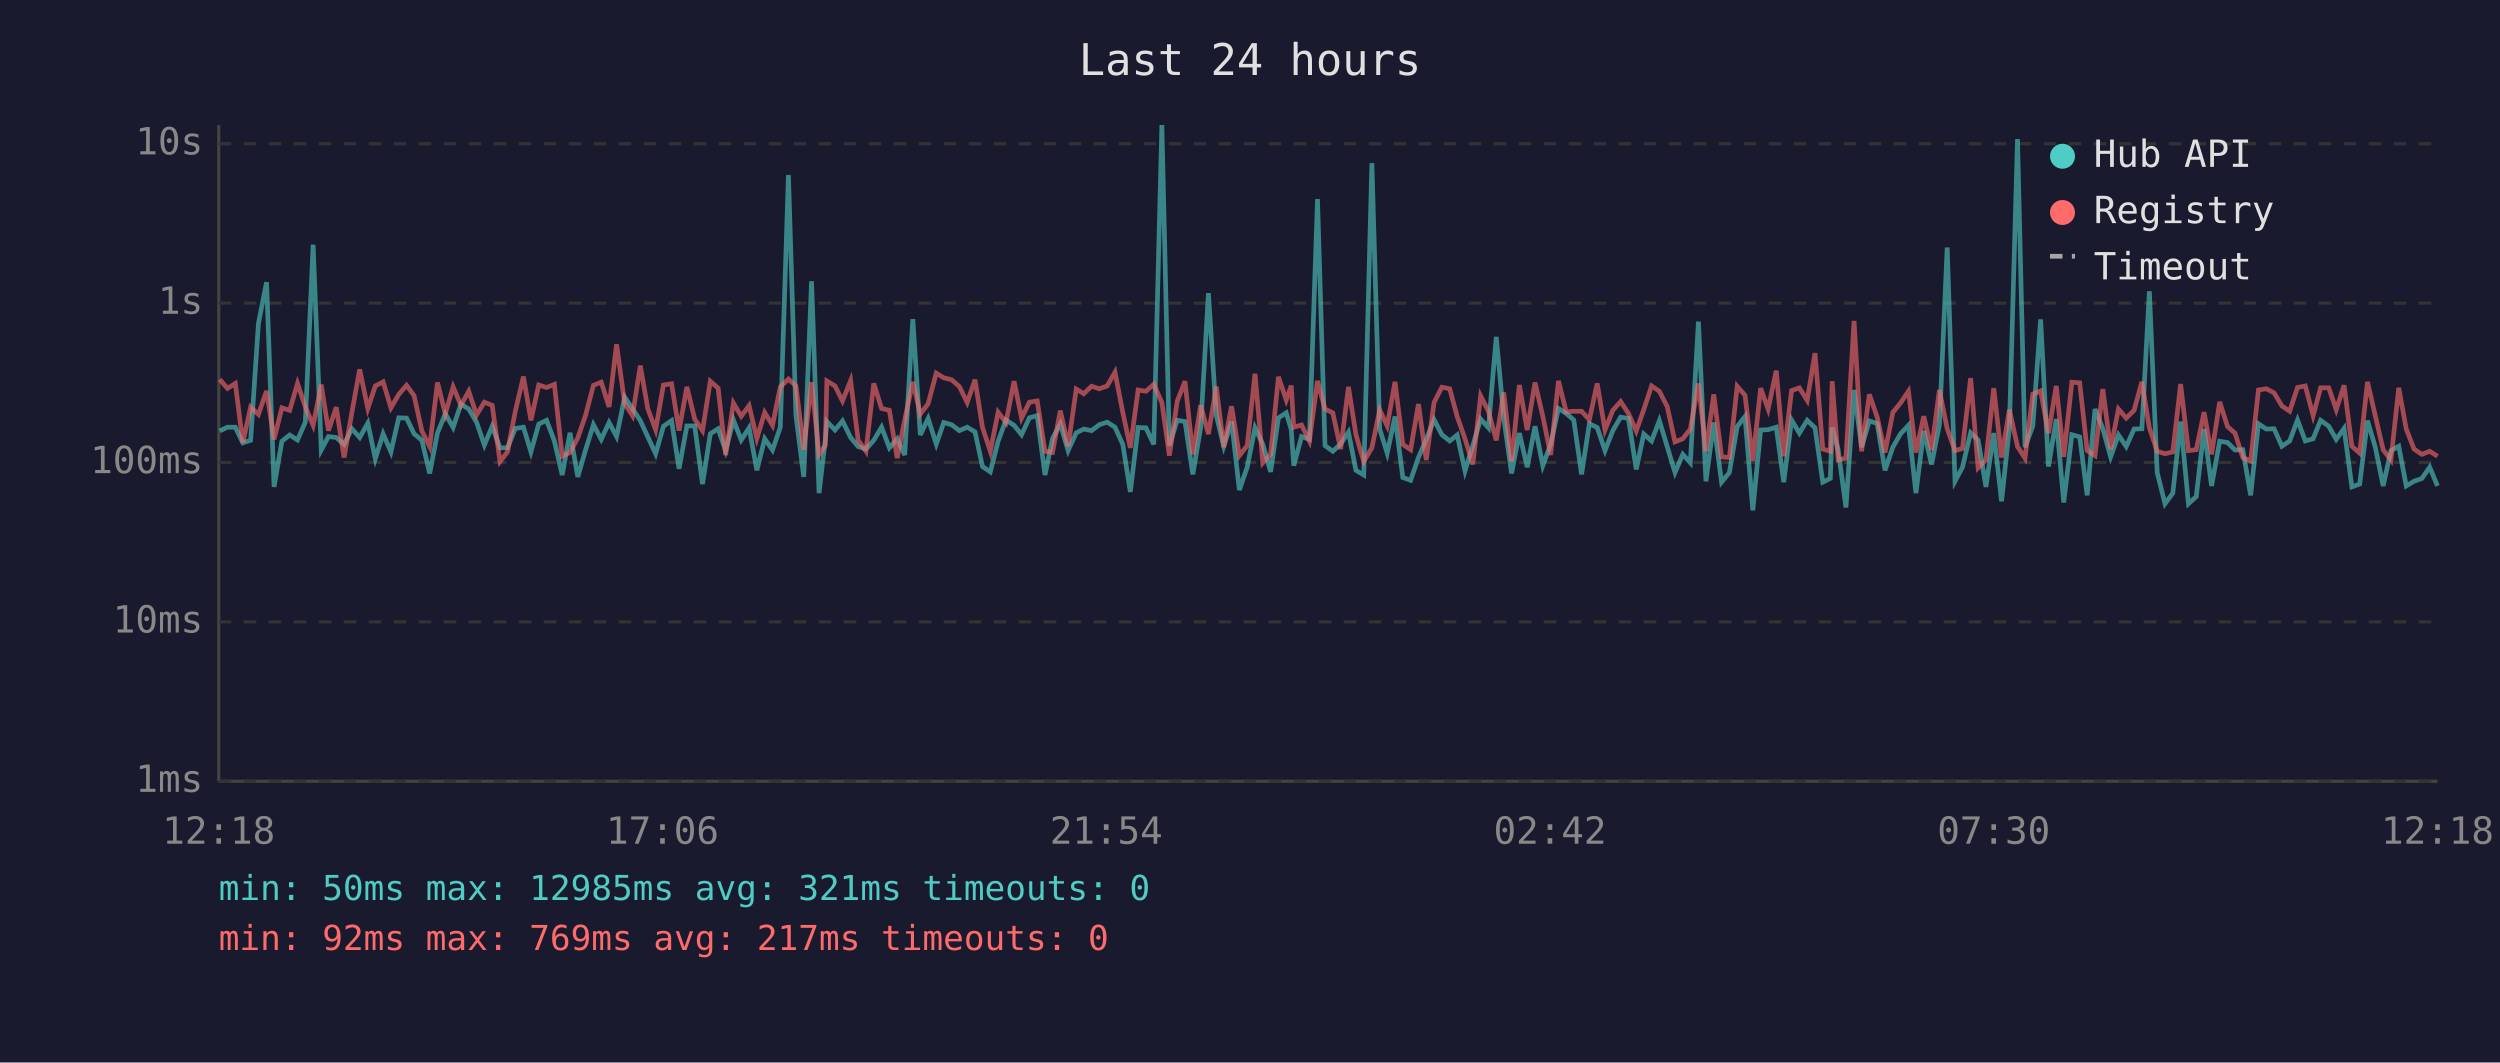
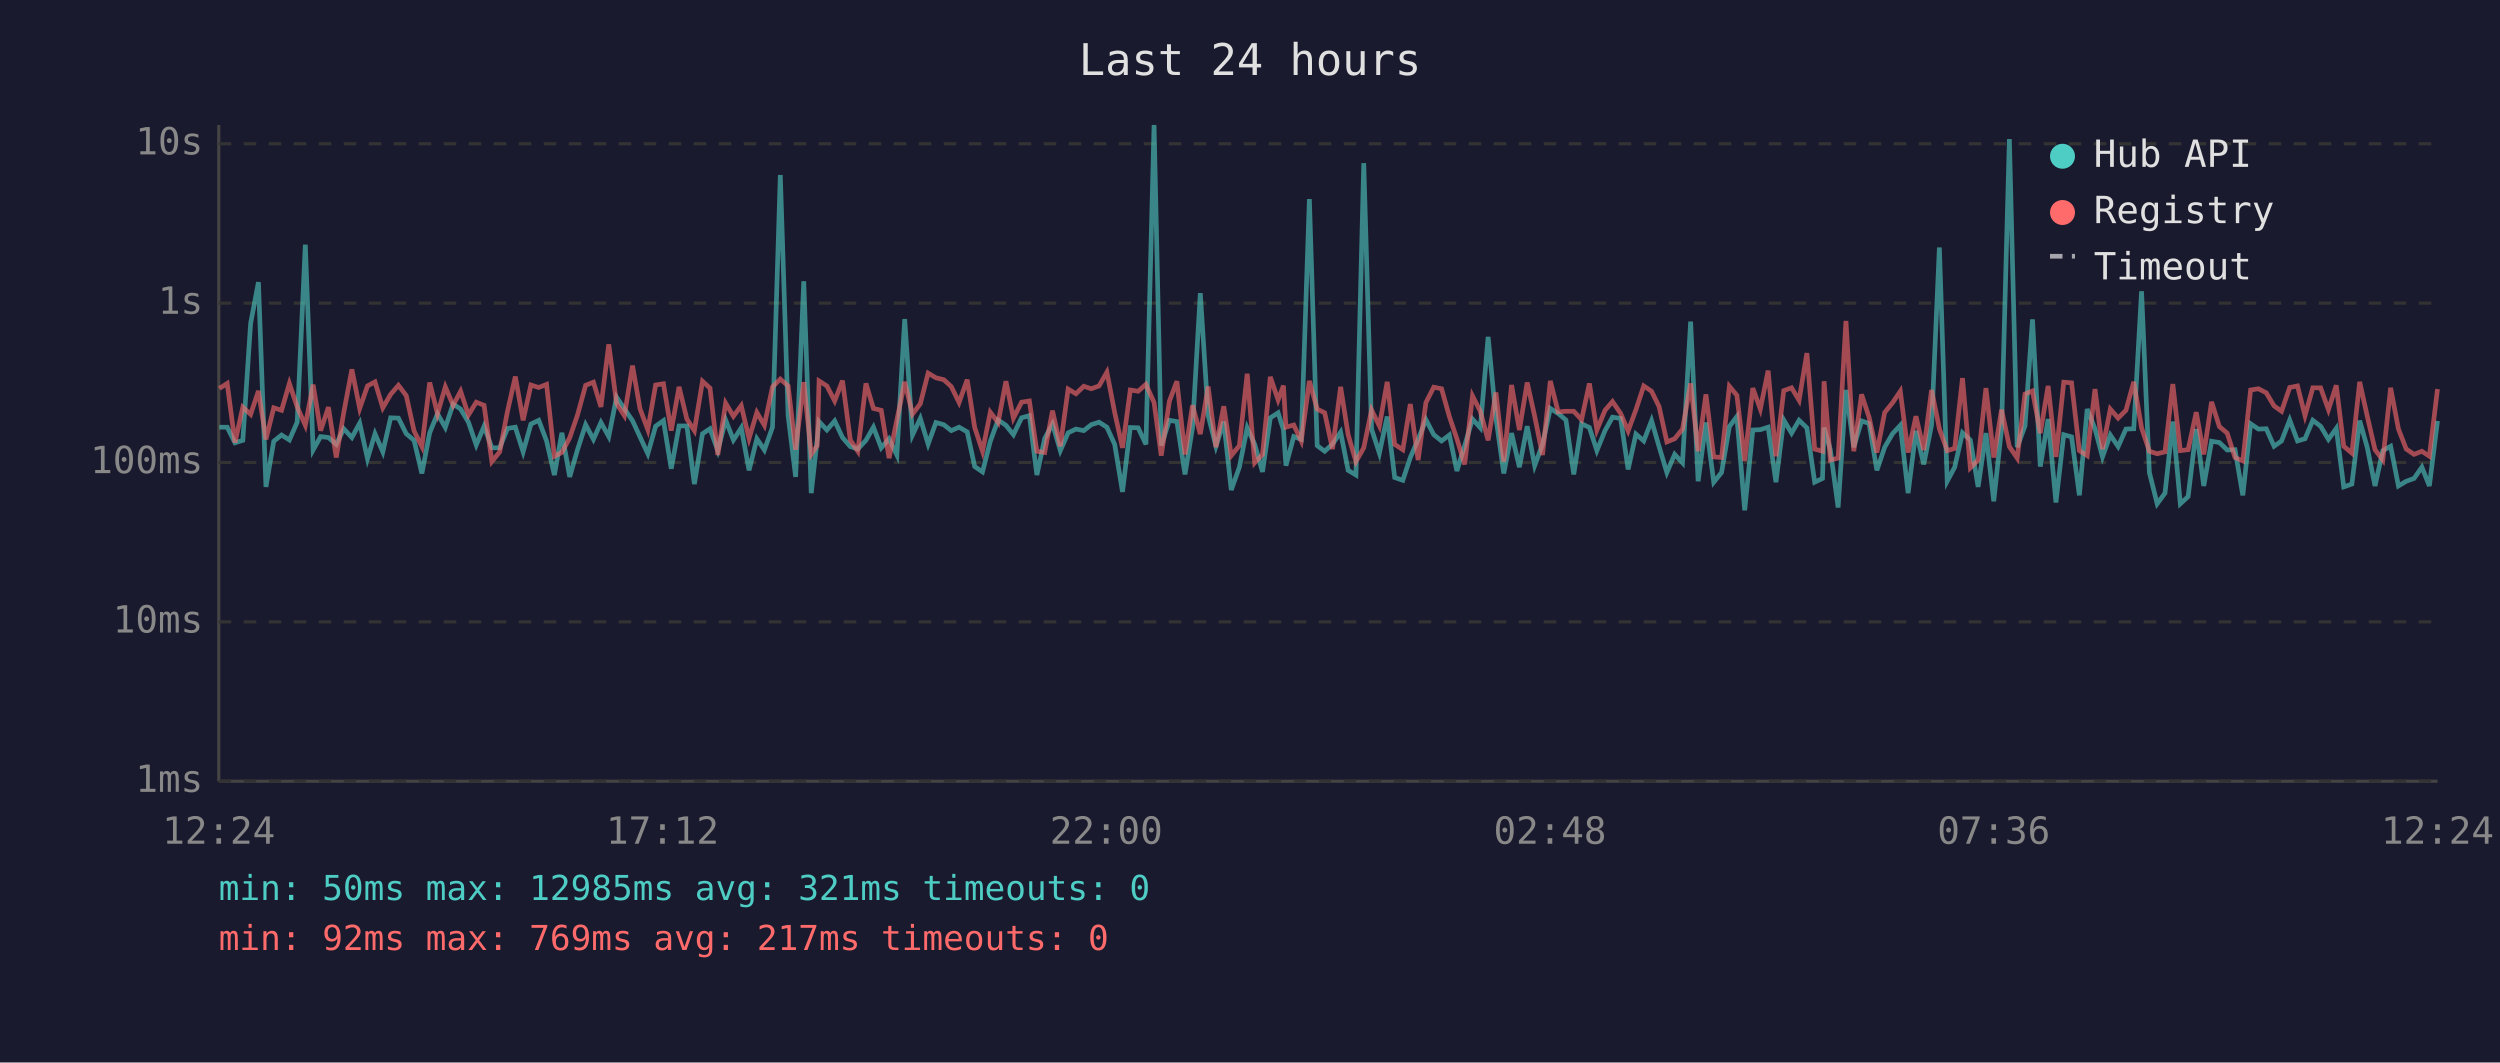
<svg xmlns="http://www.w3.org/2000/svg" viewBox="0 0 800 340" font-family="monospace" font-size="12">
  <rect width="800" height="340" fill="#1a1a2e" />
  <text x="400" y="24" fill="#e0e0e0" font-size="14" text-anchor="middle">Last 24 hours</text>
  <line x1="70" y1="40" x2="70" y2="250" stroke="#444" stroke-width="1" />
  <line x1="70" y1="250" x2="780" y2="250" stroke="#444" stroke-width="1" />
  <line x1="70" y1="250" x2="780" y2="250" stroke="#333" stroke-width="1" stroke-dasharray="4" />
  <text x="65" y="250" fill="#888" text-anchor="end" dominant-baseline="middle">1ms</text>
  <line x1="70" y1="199" x2="780" y2="199" stroke="#333" stroke-width="1" stroke-dasharray="4" />
  <text x="65" y="199" fill="#888" text-anchor="end" dominant-baseline="middle">10ms</text>
  <line x1="70" y1="148" x2="780" y2="148" stroke="#333" stroke-width="1" stroke-dasharray="4" />
  <text x="65" y="148" fill="#888" text-anchor="end" dominant-baseline="middle">100ms</text>
  <line x1="70" y1="97" x2="780" y2="97" stroke="#333" stroke-width="1" stroke-dasharray="4" />
  <text x="65" y="97" fill="#888" text-anchor="end" dominant-baseline="middle">1s</text>
  <line x1="70" y1="46" x2="780" y2="46" stroke="#333" stroke-width="1" stroke-dasharray="4" />
  <text x="65" y="46" fill="#888" text-anchor="end" dominant-baseline="middle">10s</text>
-   <text x="70" y="270" fill="#888" text-anchor="middle">12:18</text>
-   <text x="212" y="270" fill="#888" text-anchor="middle">17:06</text>
-   <text x="354" y="270" fill="#888" text-anchor="middle">21:54</text>
-   <text x="496" y="270" fill="#888" text-anchor="middle">02:42</text>
-   <text x="638" y="270" fill="#888" text-anchor="middle">07:30</text>
-   <text x="780" y="270" fill="#888" text-anchor="middle">12:18</text>
-   <polyline points="70.3,137.9 72.8,136.7 75.3,136.7 77.7,141.7 80.2,140.9 82.7,103.5 85.3,90.3 87.7,155.8 90.2,141.2 92.7,139.2 95.2,140.8 97.7,135.1 100.2,78.3 102.8,144.0 105.1,139.7 107.6,140.0 110.1,142.2 112.6,137.2 115.1,140.0 117.7,135.4 120.1,146.8 122.6,138.8 125.1,144.6 127.6,133.7 130.1,133.8 132.5,138.8 135.0,140.9 137.5,151.5 140.0,138.5 142.5,132.4 145.0,136.8 147.5,129.3 150.0,130.9 152.5,135.1 155.0,142.4 157.5,136.4 160.0,143.3 162.4,143.3 164.9,137.1 167.5,136.7 169.9,144.6 172.4,135.7 174.9,134.5 177.4,141.1 179.9,152.0 182.4,138.5 184.9,152.6 187.4,143.9 189.9,135.9 192.4,140.6 194.9,135.2 197.3,139.7 199.9,127.1 202.4,130.8 204.9,134.6 207.3,139.8 209.8,145.2 212.3,136.4 214.9,134.6 217.3,150.0 219.8,136.3 222.3,136.3 224.8,154.9 227.3,138.8 229.8,137.2 232.2,144.2 234.7,134.4 237.2,140.8 239.7,136.9 242.2,150.5 244.7,140.4 247.2,144.0 249.7,136.7 252.3,56.0 254.7,133.0 257.2,152.6 259.7,90.0 262.1,157.8 264.1,140.6 264.6,134.9 267.2,137.6 269.6,134.7 272.2,140.0 274.6,142.9 277.1,143.7 279.6,140.9 282.1,136.7 284.6,143.3 287.1,140.4 289.5,145.6 292.1,102.1 294.5,139.2 297.0,133.9 299.6,142.1 302.0,135.2 304.5,135.9 307.0,137.8 309.5,136.7 312.0,138.2 314.4,149.3 316.9,151.0 319.4,141.2 321.9,134.4 324.5,136.1 326.9,139.1 329.4,133.7 331.9,133.0 334.4,152.0 336.8,140.3 339.3,135.7 341.8,144.2 344.4,138.5 346.8,137.3 349.3,137.8 351.8,135.9 354.3,135.1 356.8,136.7 359.3,142.2 361.7,157.4 364.2,136.8 366.7,136.9 369.2,142.2 371.8,40.0 374.2,142.6 376.7,134.5 379.2,134.9 381.7,151.8 384.2,136.9 386.7,93.8 389.2,132.9 391.6,142.8 394.1,134.9 396.6,156.8 399.1,149.5 401.6,136.9 404.1,142.2 406.6,151.0 409.1,133.7 411.6,132.1 413.2,137.5 414.0,149.0 416.5,139.7 419.0,140.6 421.6,63.7 424.0,142.6 426.5,144.4 429.0,142.1 431.5,138.3 433.9,150.5 436.4,152.0 439.0,52.2 441.5,137.3 443.9,145.0 446.4,133.3 448.9,152.8 451.4,153.7 453.9,146.4 456.4,140.6 458.9,134.3 461.4,139.1 463.9,141.1 466.3,139.2 468.8,150.7 471.3,142.6 473.8,134.1 476.3,136.9 478.8,107.8 481.2,133.7 483.7,151.5 486.2,138.6 488.7,149.5 491.2,136.4 493.7,149.0 496.2,142.2 498.7,130.7 501.2,132.3 503.6,134.4 506.1,151.8 508.6,135.6 511.1,136.8 513.6,144.2 516.1,137.8 518.6,133.5 521.1,133.9 523.6,150.2 526.0,138.9 528.5,141.1 531.0,134.6 533.5,142.9 536.0,151.2 538.5,145.4 540.9,148.1 543.5,102.9 545.9,154.0 548.4,135.2 550.9,154.3 553.4,151.2 555.9,136.5 558.4,133.3 560.9,163.3 563.4,137.6 565.8,137.5 568.4,136.7 570.8,154.3 573.3,134.4 575.8,138.6 578.3,134.5 580.8,136.9 583.3,154.3 585.7,153.1 586.3,136.8 588.2,143.9 590.7,162.4 593.3,124.8 595.7,143.1 598.2,134.7 600.7,135.5 603.2,150.5 605.7,143.1 608.2,138.8 610.7,136.1 613.1,157.8 615.6,137.9 618.1,148.6 620.6,136.0 623.1,79.2 625.6,154.0 628.0,149.5 630.6,138.5 633.0,140.8 635.5,155.8 638.0,138.6 640.5,160.4 643.0,137.1 645.6,44.5 648.0,143.1 650.5,136.3 653.0,102.2 655.5,149.3 658.0,134.1 660.4,160.8 663.0,139.1 665.5,139.8 667.9,158.5 670.4,130.9 672.9,137.2 675.4,146.2 677.9,139.2 680.4,142.9 682.9,137.3 685.4,137.2 687.8,93.2 690.3,151.2 692.8,161.2 695.3,157.8 697.8,134.9 700.3,161.2 702.8,158.9 705.3,137.3 707.7,155.5 710.3,141.2 712.8,141.6 715.2,144.0 717.7,143.9 720.2,158.5 722.7,135.6 725.2,137.3 727.7,137.2 730.2,142.8 732.7,141.1 735.2,134.4 737.7,141.1 740.2,140.4 742.6,134.5 745.2,136.4 747.6,140.6 750.1,137.1 752.6,155.8 755.1,154.9 757.6,134.6 760.1,143.1 762.6,155.5 765.1,144.2 767.6,142.8 770.0,155.5 772.5,154.0 775.0,153.1 777.5,149.5 780.0,155.5" fill="none" stroke="#4ecdc4" stroke-width="1.5" opacity="0.6" />
-   <polyline points="70.3,121.4 72.8,124.3 75.3,122.7 77.7,141.6 80.2,130.3 82.7,132.6 85.3,125.1 87.7,140.6 90.2,130.5 92.7,131.3 95.2,122.7 97.7,130.2 100.2,136.1 102.8,123.1 105.1,137.8 107.6,130.3 110.1,146.4 112.6,132.0 115.1,118.2 117.7,130.7 120.1,123.5 122.6,122.2 125.1,130.5 127.6,126.2 130.1,123.3 132.5,126.6 135.0,137.9 137.5,142.9 140.0,122.4 142.5,132.4 145.0,123.8 147.5,129.7 150.0,125.2 152.5,132.8 155.0,128.7 157.5,129.7 160.0,147.7 162.4,144.6 164.9,131.6 167.5,120.5 169.9,134.5 172.4,123.2 174.9,124.0 177.4,123.0 179.9,146.0 182.4,144.8 184.9,140.1 187.4,132.8 189.9,123.3 192.4,122.3 194.9,130.2 197.3,110.2 199.9,129.1 202.4,133.0 204.9,117.0 207.3,130.8 209.8,137.5 212.3,123.2 214.9,122.8 217.3,137.8 219.8,123.8 222.3,134.1 224.8,137.8 227.3,122.0 229.8,124.2 232.2,145.6 234.7,129.0 237.2,133.2 239.7,129.8 242.2,140.3 244.7,132.0 247.2,136.1 249.7,123.8 252.3,121.3 254.7,123.5 257.2,143.9 259.7,122.3 262.1,145.4 264.1,142.6 264.6,121.9 267.2,123.5 269.6,128.3 272.2,121.8 274.6,140.8 277.1,144.4 279.6,122.7 282.1,130.7 284.6,131.3 287.1,146.6 289.5,134.4 292.1,122.2 294.5,132.5 297.0,129.2 299.6,119.4 302.0,120.9 304.5,121.5 307.0,123.7 309.5,128.8 312.0,121.5 314.4,136.8 316.9,144.4 319.4,131.9 321.9,135.2 324.5,122.0 326.9,133.8 329.4,128.7 331.9,128.3 334.4,144.4 336.8,144.8 339.3,131.4 341.8,142.8 344.4,124.5 346.8,126.0 349.3,123.6 351.8,124.4 354.3,123.5 356.8,119.1 359.3,132.0 361.7,143.3 364.2,124.8 366.7,125.2 369.2,123.0 371.8,128.8 374.2,145.8 376.7,128.4 379.2,122.0 381.7,145.4 384.2,129.7 386.7,138.9 389.2,123.7 391.6,143.1 394.1,130.0 396.6,145.8 399.1,142.6 401.6,119.6 404.1,148.1 406.6,145.4 409.1,120.6 411.6,128.0 413.2,123.4 414.0,136.7 416.5,136.0 419.0,141.1 421.6,121.9 424.0,130.9 426.5,132.1 429.0,143.7 431.5,123.8 433.9,139.1 436.4,147.7 439.0,143.3 441.5,131.2 443.9,136.3 446.4,122.2 448.9,142.2 451.4,143.9 453.9,129.3 456.4,147.2 458.9,128.8 461.4,123.9 463.9,124.4 466.3,133.3 468.8,140.4 471.3,148.6 473.8,126.7 476.3,131.6 478.8,140.9 481.2,125.6 483.7,147.7 486.2,123.2 488.7,137.6 491.2,122.4 493.7,133.2 496.2,145.6 498.7,121.9 501.2,131.8 503.6,131.6 506.1,131.6 508.6,134.3 511.1,122.7 513.6,137.6 516.1,131.3 518.6,128.5 521.1,132.3 523.6,137.9 526.0,131.1 528.5,123.5 531.0,125.2 533.5,130.1 536.0,141.4 538.5,140.4 540.9,137.3 543.5,122.7 545.9,144.4 548.4,126.2 550.9,146.2 553.4,146.4 555.9,123.6 558.4,126.5 560.9,147.5 563.4,124.2 565.8,130.9 568.4,118.6 570.8,146.0 573.3,125.0 575.8,124.1 578.3,128.1 580.8,113.0 583.3,143.7 585.7,144.4 586.3,122.0 588.2,147.2 590.7,146.6 593.3,102.7 595.7,144.4 598.2,126.2 600.7,133.5 603.2,144.8 605.7,132.0 608.2,128.9 610.7,125.2 613.1,144.8 615.6,133.2 618.1,144.0 620.6,124.8 623.1,137.2 625.6,144.2 628.0,143.5 630.6,121.0 633.0,149.7 635.5,147.2 638.0,124.2 640.5,146.4 643.0,131.1 645.6,142.9 648.0,146.6 650.5,126.1 653.0,125.1 655.5,138.6 658.0,123.5 660.4,146.2 663.0,122.3 665.5,122.5 667.9,144.2 670.4,145.8 672.9,124.5 675.4,143.7 677.9,130.9 680.4,133.8 682.9,131.3 685.4,122.2 687.8,136.9 690.3,144.4 692.8,145.2 695.3,144.6 697.8,122.9 700.3,144.2 702.8,143.9 705.3,131.9 707.7,145.4 710.3,128.6 712.8,136.5 715.2,138.6 717.7,146.4 720.2,147.5 722.7,124.8 725.2,124.4 727.7,125.7 730.2,129.9 732.7,131.6 735.2,124.0 737.7,123.5 740.2,133.0 742.6,124.1 745.2,124.1 747.6,131.1 750.1,123.3 752.6,142.8 755.1,145.0 757.6,122.2 760.1,133.1 762.6,143.9 765.1,147.2 767.6,124.1 770.0,137.3 772.5,143.7 775.0,145.4 777.5,144.4 780.0,146.0" fill="none" stroke="#ff6b6b" stroke-width="1.5" opacity="0.6" />
+   <text x="70" y="270" fill="#888" text-anchor="middle">12:24</text>
+   <text x="212" y="270" fill="#888" text-anchor="middle">17:12</text>
+   <text x="354" y="270" fill="#888" text-anchor="middle">22:00</text>
+   <text x="496" y="270" fill="#888" text-anchor="middle">02:48</text>
+   <text x="638" y="270" fill="#888" text-anchor="middle">07:36</text>
+   <text x="780" y="270" fill="#888" text-anchor="middle">12:24</text>
+   <polyline points="70.2,136.7 72.7,136.7 75.2,141.7 77.7,140.9 80.2,103.5 82.7,90.3 85.1,155.8 87.6,141.2 90.1,139.2 92.6,140.8 95.1,135.1 97.7,78.3 100.2,144.0 102.6,139.7 105.1,140.0 107.6,142.2 110.0,137.2 112.6,140.0 115.1,135.4 117.6,146.8 120.0,138.8 122.5,144.6 125.0,133.7 127.5,133.8 130.0,138.8 132.5,140.9 135.0,151.5 137.5,138.5 140.0,132.4 142.5,136.8 145.0,129.3 147.4,130.9 149.9,135.1 152.4,142.4 154.9,136.4 157.4,143.3 159.9,143.3 162.4,137.1 164.9,136.7 167.4,144.6 169.9,135.7 172.4,134.5 174.9,141.1 177.4,152.0 179.8,138.5 182.3,152.6 184.8,143.9 187.4,135.9 189.9,140.6 192.3,135.2 194.8,139.7 197.3,127.1 199.8,130.8 202.4,134.6 204.8,139.8 207.3,145.2 209.8,136.4 212.3,134.6 214.8,150.0 217.3,136.3 219.8,136.3 222.2,154.9 224.8,138.8 227.2,137.2 229.7,144.2 232.2,134.4 234.7,140.8 237.2,136.9 239.7,150.5 242.2,140.4 244.6,144.0 247.2,136.7 249.7,56.0 252.2,133.0 254.6,152.6 257.2,90.0 259.6,157.8 261.5,140.6 262.1,134.9 264.6,137.6 267.1,134.7 269.6,140.0 272.1,142.9 274.5,143.7 277.1,140.9 279.5,136.7 282.0,143.3 284.5,140.4 287.0,145.6 289.5,102.1 292.0,139.2 294.5,133.9 297.0,142.1 299.5,135.2 302.0,135.9 304.4,137.8 306.9,136.7 309.5,138.2 311.9,149.3 314.4,151.0 316.9,141.2 319.4,134.4 321.9,136.1 324.3,139.1 326.9,133.7 329.4,133.0 331.8,152.0 334.3,140.3 336.8,135.7 339.3,144.2 341.8,138.5 344.3,137.3 346.8,137.8 349.2,135.9 351.7,135.1 354.2,136.7 356.7,142.2 359.2,157.4 361.7,136.8 364.2,136.9 366.7,142.2 369.3,40.0 371.6,142.6 374.2,134.5 376.6,134.9 379.2,151.8 381.6,136.9 384.1,93.8 386.6,132.9 389.1,142.8 391.6,134.9 394.0,156.8 396.6,149.5 399.1,136.9 401.5,142.2 404.0,151.0 406.5,133.7 409.0,132.1 410.7,137.5 411.5,149.0 414.0,139.7 416.4,140.6 419.0,63.7 421.5,142.6 423.9,144.4 426.4,142.1 429.0,138.3 431.4,150.5 433.9,152.0 436.4,52.2 438.9,137.3 441.4,145.0 443.9,133.3 446.3,152.8 448.9,153.7 451.3,146.4 453.8,140.6 456.3,134.3 458.8,139.1 461.3,141.1 463.8,139.2 466.2,150.7 468.7,142.6 471.2,134.1 473.7,136.9 476.2,107.8 478.7,133.7 481.2,151.5 483.7,138.6 486.2,149.5 488.7,136.4 491.1,149.0 493.6,142.2 496.1,130.7 498.6,132.3 501.1,134.4 503.6,151.8 506.1,135.6 508.6,136.8 511.0,144.2 513.6,137.8 516.0,133.5 518.6,133.9 521.0,150.2 523.5,138.9 526.0,141.1 528.5,134.6 530.9,142.9 533.4,151.2 535.9,145.4 538.4,148.1 541.0,102.9 543.4,154.0 545.9,135.2 548.4,154.3 550.9,151.2 553.4,136.5 555.8,133.3 558.3,163.3 560.9,137.6 563.3,137.5 565.8,136.7 568.3,154.3 570.8,134.4 573.3,138.6 575.7,134.5 578.2,136.9 580.7,154.3 583.2,153.1 583.7,136.8 585.7,143.9 588.2,162.4 590.7,124.8 593.2,143.1 595.7,134.7 598.1,135.5 600.6,150.5 603.1,143.1 605.6,138.8 608.1,136.1 610.6,157.8 613.1,137.9 615.6,148.6 618.1,136.0 620.6,79.2 623.1,154.0 625.5,149.5 628.0,138.5 630.5,140.8 633.0,155.8 635.5,138.6 638.0,160.4 640.5,137.1 643.0,44.5 645.5,143.1 648.0,136.3 650.4,102.2 652.9,149.3 655.4,134.1 657.9,160.8 660.4,139.1 662.9,139.8 665.4,158.5 667.9,130.9 670.4,137.2 672.8,146.2 675.3,139.2 677.8,142.9 680.3,137.3 682.8,137.2 685.3,93.2 687.8,151.2 690.3,161.2 692.8,157.8 695.3,134.9 697.7,161.2 700.2,158.9 702.8,137.3 705.2,155.5 707.7,141.2 710.2,141.6 712.7,144.0 715.2,143.9 717.7,158.5 720.2,135.6 722.7,137.3 725.2,137.2 727.7,142.8 730.1,141.1 732.7,134.4 735.2,141.1 737.6,140.4 740.1,134.5 742.6,136.4 745.1,140.6 747.6,137.1 750.0,155.8 752.6,154.9 755.1,134.6 757.5,143.1 760.0,155.5 762.5,144.2 765.0,142.8 767.5,155.5 770.0,154.0 772.5,153.1 775.0,149.5 777.4,155.5 780.0,134.7" fill="none" stroke="#4ecdc4" stroke-width="1.5" opacity="0.6" />
+   <polyline points="70.2,124.3 72.7,122.7 75.2,141.6 77.7,130.3 80.2,132.6 82.7,125.1 85.1,140.6 87.6,130.5 90.1,131.3 92.6,122.7 95.1,130.2 97.7,136.1 100.2,123.1 102.6,137.8 105.1,130.3 107.6,146.4 110.0,132.0 112.6,118.2 115.1,130.7 117.6,123.5 120.0,122.2 122.5,130.5 125.0,126.2 127.5,123.3 130.0,126.6 132.5,137.9 135.0,142.9 137.5,122.4 140.0,132.4 142.5,123.8 145.0,129.7 147.4,125.2 149.9,132.8 152.4,128.7 154.9,129.7 157.4,147.7 159.9,144.6 162.4,131.6 164.9,120.5 167.4,134.5 169.9,123.2 172.4,124.0 174.9,123.0 177.4,146.0 179.8,144.8 182.3,140.1 184.8,132.8 187.4,123.3 189.9,122.3 192.3,130.2 194.8,110.2 197.3,129.1 199.8,133.0 202.4,117.0 204.8,130.8 207.3,137.5 209.8,123.2 212.3,122.8 214.8,137.8 217.3,123.8 219.8,134.1 222.2,137.8 224.8,122.0 227.2,124.2 229.7,145.6 232.2,129.0 234.7,133.2 237.2,129.8 239.7,140.3 242.2,132.0 244.6,136.1 247.2,123.8 249.7,121.3 252.2,123.5 254.6,143.9 257.2,122.3 259.6,145.4 261.5,142.6 262.1,121.9 264.6,123.5 267.1,128.3 269.6,121.8 272.1,140.8 274.5,144.4 277.1,122.7 279.5,130.7 282.0,131.3 284.5,146.6 287.0,134.4 289.5,122.2 292.0,132.5 294.5,129.2 297.0,119.4 299.5,120.9 302.0,121.5 304.4,123.7 306.9,128.8 309.5,121.5 311.9,136.8 314.4,144.4 316.9,131.9 319.4,135.2 321.9,122.0 324.3,133.8 326.9,128.7 329.4,128.3 331.8,144.4 334.3,144.8 336.8,131.4 339.3,142.8 341.8,124.5 344.3,126.0 346.8,123.6 349.2,124.4 351.7,123.5 354.2,119.1 356.7,132.0 359.2,143.3 361.7,124.8 364.2,125.2 366.7,123.0 369.3,128.8 371.6,145.8 374.2,128.4 376.6,122.0 379.2,145.4 381.6,129.7 384.1,138.9 386.6,123.7 389.1,143.1 391.6,130.0 394.0,145.8 396.6,142.6 399.1,119.6 401.5,148.1 404.0,145.4 406.5,120.6 409.0,128.0 410.7,123.4 411.5,136.7 414.0,136.0 416.4,141.1 419.0,121.9 421.5,130.9 423.9,132.1 426.4,143.7 429.0,123.8 431.4,139.1 433.9,147.7 436.4,143.3 438.9,131.2 441.4,136.3 443.9,122.2 446.3,142.2 448.9,143.9 451.3,129.3 453.8,147.2 456.3,128.8 458.8,123.9 461.3,124.4 463.8,133.3 466.2,140.4 468.7,148.6 471.2,126.7 473.7,131.6 476.2,140.9 478.7,125.6 481.2,147.7 483.7,123.2 486.2,137.6 488.7,122.4 491.1,133.2 493.6,145.6 496.1,121.9 498.6,131.8 501.1,131.6 503.6,131.6 506.1,134.3 508.6,122.7 511.0,137.6 513.6,131.3 516.0,128.5 518.6,132.3 521.0,137.9 523.5,131.1 526.0,123.5 528.5,125.2 530.9,130.1 533.4,141.4 535.9,140.4 538.4,137.3 541.0,122.7 543.4,144.4 545.9,126.2 548.4,146.2 550.9,146.4 553.4,123.6 555.8,126.5 558.3,147.5 560.9,124.2 563.3,130.9 565.8,118.6 568.3,146.0 570.8,125.0 573.3,124.1 575.7,128.1 578.2,113.0 580.7,143.7 583.2,144.4 583.7,122.0 585.7,147.2 588.2,146.6 590.7,102.7 593.2,144.4 595.7,126.2 598.1,133.5 600.6,144.8 603.1,132.0 605.6,128.9 608.1,125.2 610.6,144.8 613.1,133.2 615.6,144.0 618.1,124.8 620.6,137.2 623.1,144.2 625.5,143.5 628.0,121.0 630.5,149.7 633.0,147.2 635.5,124.2 638.0,146.4 640.5,131.1 643.0,142.9 645.5,146.6 648.0,126.1 650.4,125.1 652.9,138.6 655.4,123.5 657.9,146.2 660.4,122.3 662.9,122.5 665.4,144.2 667.9,145.8 670.4,124.5 672.8,143.7 675.3,130.9 677.8,133.8 680.3,131.3 682.8,122.2 685.3,136.9 687.8,144.4 690.3,145.2 692.8,144.6 695.3,122.9 697.7,144.2 700.2,143.9 702.8,131.9 705.2,145.4 707.7,128.6 710.2,136.5 712.7,138.6 715.2,146.4 717.7,147.5 720.2,124.8 722.7,124.4 725.2,125.7 727.7,129.9 730.1,131.6 732.7,124.0 735.2,123.5 737.6,133.0 740.1,124.1 742.6,124.1 745.1,131.1 747.6,123.3 750.0,142.8 752.6,145.0 755.1,122.2 757.5,133.1 760.0,143.9 762.5,147.2 765.0,124.1 767.5,137.3 770.0,143.7 772.5,145.4 775.0,144.4 777.4,146.0 780.0,124.5" fill="none" stroke="#ff6b6b" stroke-width="1.5" opacity="0.6" />
  <circle cx="660" cy="50" r="4" fill="#4ecdc4" />
  <text x="670" y="50" fill="#e0e0e0" dominant-baseline="middle">Hub API</text>
  <circle cx="660" cy="68" r="4" fill="#ff6b6b" />
  <text x="670" y="68" fill="#e0e0e0" dominant-baseline="middle">Registry</text>
  <line x1="656" y1="82" x2="664" y2="82" stroke="#e0e0e0" stroke-width="1.5" stroke-dasharray="4,3" opacity="0.7" />
  <text x="670" y="86" fill="#e0e0e0" dominant-baseline="middle">Timeout</text>
  <text x="70" y="288" fill="#4ecdc4" font-size="11">min: 50ms  max: 12985ms  avg: 321ms  timeouts: 0</text>
  <text x="70" y="304" fill="#ff6b6b" font-size="11">min: 92ms  max: 769ms  avg: 217ms  timeouts: 0</text>
</svg>
